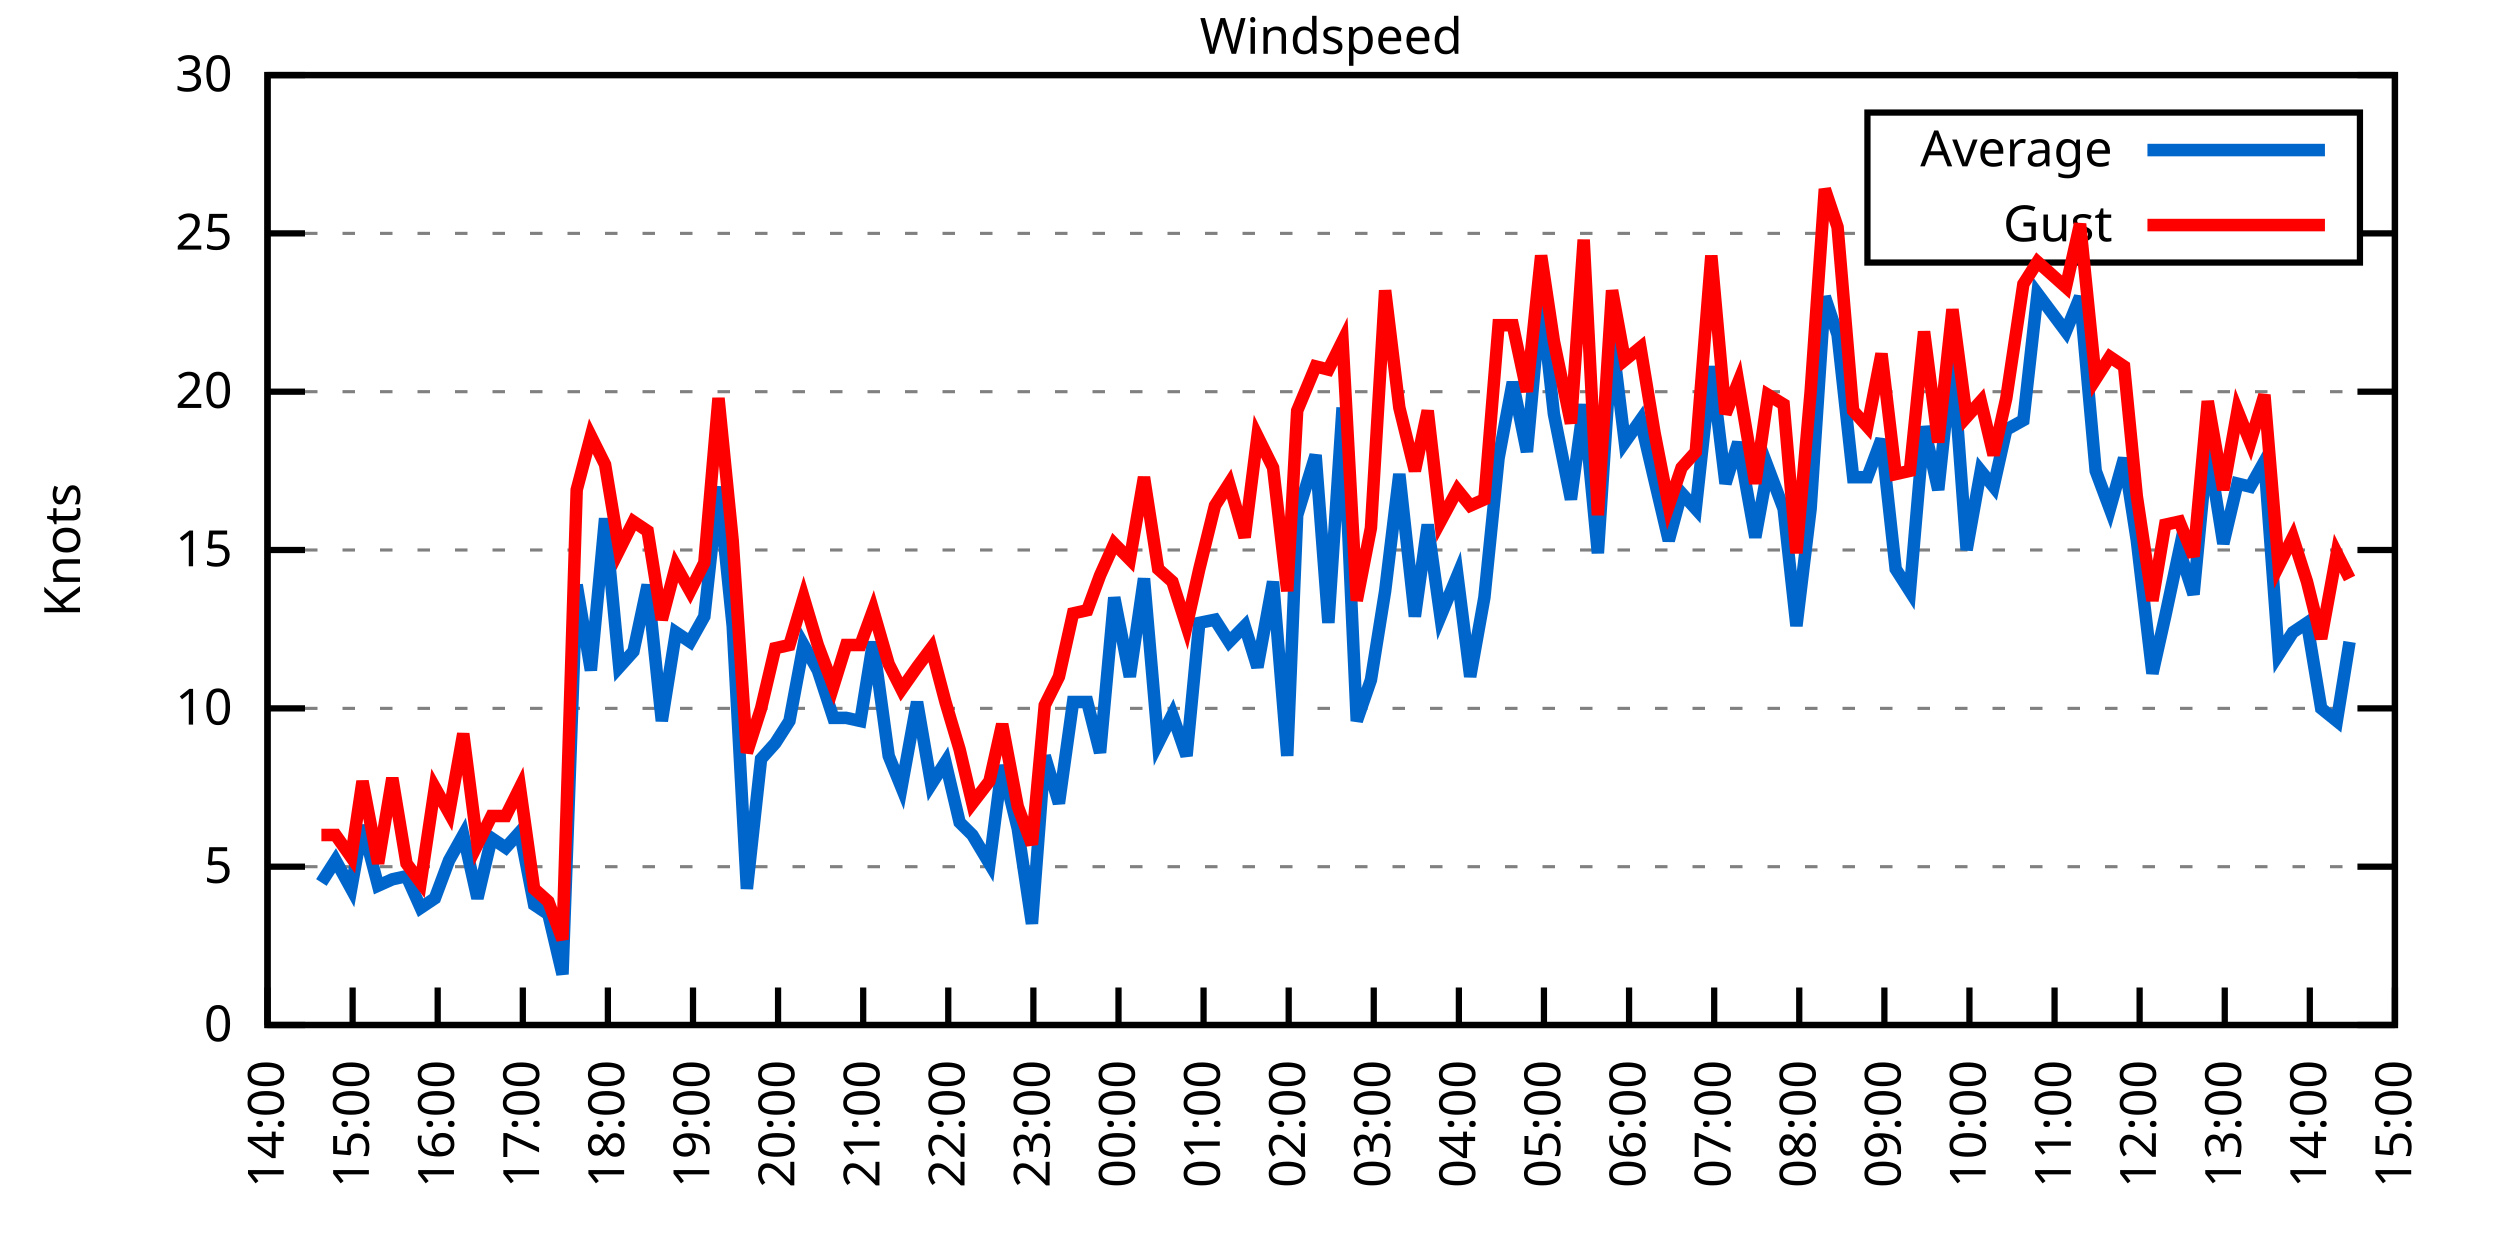
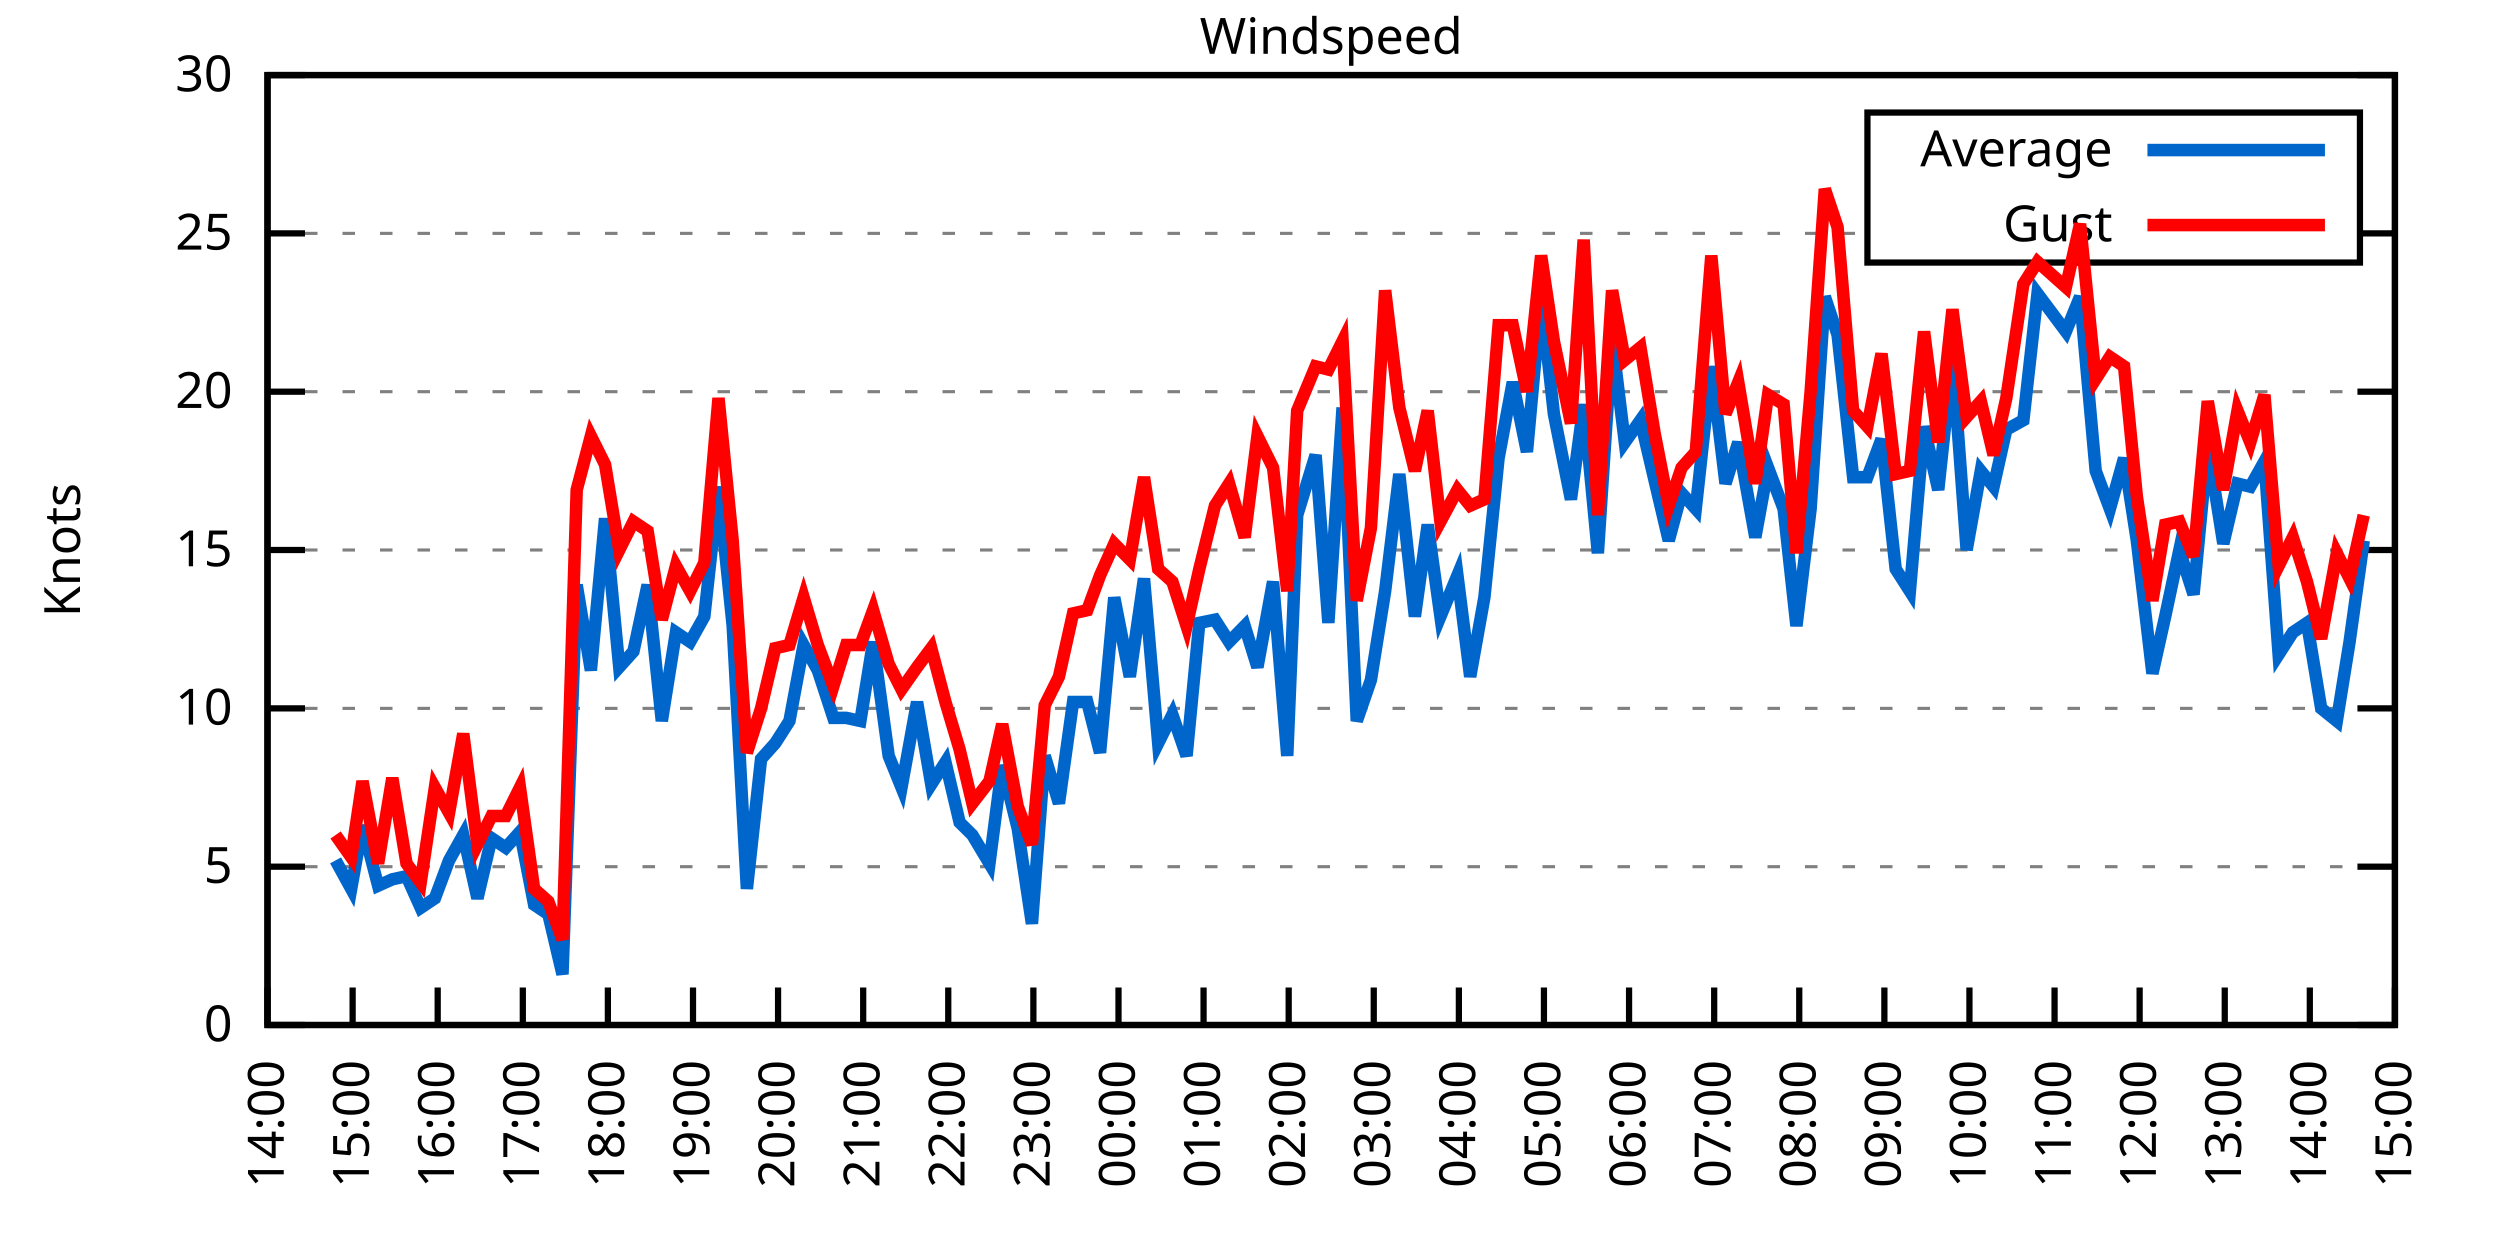
<svg xmlns="http://www.w3.org/2000/svg" xmlns:xlink="http://www.w3.org/1999/xlink" width="400" height="200" viewBox="0 0 400 200">
  <g id="gnuplot_canvas">
    <rect x="0" y="0" width="400" height="200" fill="none" />
    <defs>
      <circle id="gpDot" r="0.5" stroke-width="0.5" stroke="currentColor" />
      <path id="gpPt0" stroke-width="0.333" stroke="currentColor" d="M-1,0 h2 M0,-1 v2" />
      <path id="gpPt1" stroke-width="0.333" stroke="currentColor" d="M-1,-1 L1,1 M1,-1 L-1,1" />
      <path id="gpPt2" stroke-width="0.333" stroke="currentColor" d="M-1,0 L1,0 M0,-1 L0,1 M-1,-1 L1,1 M-1,1 L1,-1" />
      <rect id="gpPt3" stroke-width="0.333" stroke="currentColor" x="-1" y="-1" width="2" height="2" />
      <rect id="gpPt4" stroke-width="0.333" stroke="currentColor" fill="currentColor" x="-1" y="-1" width="2" height="2" />
      <circle id="gpPt5" stroke-width="0.333" stroke="currentColor" cx="0" cy="0" r="1" />
      <use xlink:href="#gpPt5" id="gpPt6" fill="currentColor" stroke="none" />
      <path id="gpPt7" stroke-width="0.333" stroke="currentColor" d="M0,-1.33 L-1.33,0.67 L1.33,0.67 z" />
      <use xlink:href="#gpPt7" id="gpPt8" fill="currentColor" stroke="none" />
      <use xlink:href="#gpPt7" id="gpPt9" stroke="currentColor" transform="rotate(180)" />
      <use xlink:href="#gpPt9" id="gpPt10" fill="currentColor" stroke="none" />
      <use xlink:href="#gpPt3" id="gpPt11" stroke="currentColor" transform="rotate(45)" />
      <use xlink:href="#gpPt11" id="gpPt12" fill="currentColor" stroke="none" />
      <path id="gpPt13" stroke-width="0.333" stroke="currentColor" d="M0,1.330 L1.265,0.411 L0.782,-1.067 L-0.782,-1.076 L-1.265,0.411 z" />
      <use xlink:href="#gpPt13" id="gpPt14" fill="currentColor" stroke="none" />
      <filter id="textbox" filterUnits="objectBoundingBox" x="0" y="0" height="1" width="1">
        <feFlood flood-color="white" flood-opacity="1" result="bgnd" />
        <feComposite in="SourceGraphic" in2="bgnd" operator="atop" />
      </filter>
      <filter id="greybox" filterUnits="objectBoundingBox" x="0" y="0" height="1" width="1">
        <feFlood flood-color="lightgrey" flood-opacity="1" result="grey" />
        <feComposite in="SourceGraphic" in2="grey" operator="atop" />
      </filter>
    </defs>
    <g fill="none" color="white" stroke="currentColor" stroke-width="1.00" stroke-linecap="butt" stroke-linejoin="miter">
</g>
    <g fill="none" color="black" stroke="currentColor" stroke-width="1.00" stroke-linecap="butt" stroke-linejoin="miter">
      <g stroke="none" shape-rendering="crispEdges">
        <polygon fill="rgb(255, 255, 255)" points="42.80,164.00 383.18,164.00 383.18,12.02 42.80,12.02 " />
      </g>
    </g>
    <g fill="none" color="black" stroke="currentColor" stroke-width="1.00" stroke-linecap="butt" stroke-linejoin="miter">
</g>
    <g fill="none" color="black" stroke="black" stroke-width="0.50" stroke-linecap="butt" stroke-linejoin="miter">
</g>
    <g fill="none" color="gray" stroke="currentColor" stroke-width="0.50" stroke-linecap="butt" stroke-linejoin="miter">
      <path stroke="gray" stroke-dasharray="2,4" class="gridline" d="M42.80,164.00 L383.19,164.00  " />
    </g>
    <g fill="none" color="gray" stroke="gray" stroke-width="1.00" stroke-linecap="butt" stroke-linejoin="miter">
</g>
    <g fill="none" color="black" stroke="currentColor" stroke-width="1.00" stroke-linecap="butt" stroke-linejoin="miter">
      <path stroke="black" d="M42.80,164.00 L48.80,164.00 M383.19,164.00 L377.19,164.00  " />
      <g transform="translate(37.20,166.60)" stroke="none" fill="black" font-family="Sans" font-size="8.00" text-anchor="end">
        <text>
          <tspan font-family="Sans"> 0</tspan>
        </text>
      </g>
    </g>
    <g fill="none" color="black" stroke="currentColor" stroke-width="1.00" stroke-linecap="butt" stroke-linejoin="miter">
</g>
    <g fill="none" color="black" stroke="black" stroke-width="0.50" stroke-linecap="butt" stroke-linejoin="miter">
</g>
    <g fill="none" color="gray" stroke="currentColor" stroke-width="0.50" stroke-linecap="butt" stroke-linejoin="miter">
      <path stroke="gray" stroke-dasharray="2,4" class="gridline" d="M42.80,138.67 L383.19,138.67  " />
    </g>
    <g fill="none" color="gray" stroke="gray" stroke-width="1.00" stroke-linecap="butt" stroke-linejoin="miter">
</g>
    <g fill="none" color="black" stroke="currentColor" stroke-width="1.00" stroke-linecap="butt" stroke-linejoin="miter">
      <path stroke="black" d="M42.80,138.67 L48.80,138.67 M383.19,138.67 L377.19,138.67  " />
      <g transform="translate(37.20,141.27)" stroke="none" fill="black" font-family="Sans" font-size="8.00" text-anchor="end">
        <text>
          <tspan font-family="Sans"> 5</tspan>
        </text>
      </g>
    </g>
    <g fill="none" color="black" stroke="currentColor" stroke-width="1.00" stroke-linecap="butt" stroke-linejoin="miter">
</g>
    <g fill="none" color="black" stroke="black" stroke-width="0.50" stroke-linecap="butt" stroke-linejoin="miter">
</g>
    <g fill="none" color="gray" stroke="currentColor" stroke-width="0.50" stroke-linecap="butt" stroke-linejoin="miter">
      <path stroke="gray" stroke-dasharray="2,4" class="gridline" d="M42.80,113.34 L383.19,113.34  " />
    </g>
    <g fill="none" color="gray" stroke="gray" stroke-width="1.00" stroke-linecap="butt" stroke-linejoin="miter">
</g>
    <g fill="none" color="black" stroke="currentColor" stroke-width="1.00" stroke-linecap="butt" stroke-linejoin="miter">
      <path stroke="black" d="M42.80,113.34 L48.80,113.34 M383.19,113.34 L377.19,113.34  " />
      <g transform="translate(37.20,115.94)" stroke="none" fill="black" font-family="Sans" font-size="8.00" text-anchor="end">
        <text>
          <tspan font-family="Sans"> 10</tspan>
        </text>
      </g>
    </g>
    <g fill="none" color="black" stroke="currentColor" stroke-width="1.00" stroke-linecap="butt" stroke-linejoin="miter">
</g>
    <g fill="none" color="black" stroke="black" stroke-width="0.50" stroke-linecap="butt" stroke-linejoin="miter">
</g>
    <g fill="none" color="gray" stroke="currentColor" stroke-width="0.50" stroke-linecap="butt" stroke-linejoin="miter">
      <path stroke="gray" stroke-dasharray="2,4" class="gridline" d="M42.80,88.00 L383.19,88.00  " />
    </g>
    <g fill="none" color="gray" stroke="gray" stroke-width="1.00" stroke-linecap="butt" stroke-linejoin="miter">
</g>
    <g fill="none" color="black" stroke="currentColor" stroke-width="1.00" stroke-linecap="butt" stroke-linejoin="miter">
      <path stroke="black" d="M42.80,88.00 L48.80,88.00 M383.19,88.00 L377.19,88.00  " />
      <g transform="translate(37.20,90.60)" stroke="none" fill="black" font-family="Sans" font-size="8.00" text-anchor="end">
        <text>
          <tspan font-family="Sans"> 15</tspan>
        </text>
      </g>
    </g>
    <g fill="none" color="black" stroke="currentColor" stroke-width="1.00" stroke-linecap="butt" stroke-linejoin="miter">
</g>
    <g fill="none" color="black" stroke="black" stroke-width="0.50" stroke-linecap="butt" stroke-linejoin="miter">
</g>
    <g fill="none" color="gray" stroke="currentColor" stroke-width="0.50" stroke-linecap="butt" stroke-linejoin="miter">
      <path stroke="gray" stroke-dasharray="2,4" class="gridline" d="M42.80,62.67 L383.19,62.67  " />
    </g>
    <g fill="none" color="gray" stroke="gray" stroke-width="1.00" stroke-linecap="butt" stroke-linejoin="miter">
</g>
    <g fill="none" color="black" stroke="currentColor" stroke-width="1.00" stroke-linecap="butt" stroke-linejoin="miter">
      <path stroke="black" d="M42.80,62.67 L48.80,62.67 M383.19,62.67 L377.19,62.67  " />
      <g transform="translate(37.20,65.27)" stroke="none" fill="black" font-family="Sans" font-size="8.00" text-anchor="end">
        <text>
          <tspan font-family="Sans"> 20</tspan>
        </text>
      </g>
    </g>
    <g fill="none" color="black" stroke="currentColor" stroke-width="1.00" stroke-linecap="butt" stroke-linejoin="miter">
</g>
    <g fill="none" color="black" stroke="black" stroke-width="0.50" stroke-linecap="butt" stroke-linejoin="miter">
</g>
    <g fill="none" color="gray" stroke="currentColor" stroke-width="0.50" stroke-linecap="butt" stroke-linejoin="miter">
      <path stroke="gray" stroke-dasharray="2,4" class="gridline" d="M42.80,37.34 L298.79,37.34 M377.59,37.34 L383.19,37.34  " />
    </g>
    <g fill="none" color="gray" stroke="gray" stroke-width="1.00" stroke-linecap="butt" stroke-linejoin="miter">
</g>
    <g fill="none" color="black" stroke="currentColor" stroke-width="1.00" stroke-linecap="butt" stroke-linejoin="miter">
      <path stroke="black" d="M42.80,37.34 L48.80,37.34 M383.19,37.34 L377.19,37.34  " />
      <g transform="translate(37.20,39.94)" stroke="none" fill="black" font-family="Sans" font-size="8.00" text-anchor="end">
        <text>
          <tspan font-family="Sans"> 25</tspan>
        </text>
      </g>
    </g>
    <g fill="none" color="black" stroke="currentColor" stroke-width="1.00" stroke-linecap="butt" stroke-linejoin="miter">
</g>
    <g fill="none" color="black" stroke="black" stroke-width="0.50" stroke-linecap="butt" stroke-linejoin="miter">
</g>
    <g fill="none" color="gray" stroke="currentColor" stroke-width="0.50" stroke-linecap="butt" stroke-linejoin="miter">
      <path stroke="gray" stroke-dasharray="2,4" class="gridline" d="M42.80,12.01 L383.19,12.01  " />
    </g>
    <g fill="none" color="gray" stroke="gray" stroke-width="1.00" stroke-linecap="butt" stroke-linejoin="miter">
</g>
    <g fill="none" color="black" stroke="currentColor" stroke-width="1.00" stroke-linecap="butt" stroke-linejoin="miter">
      <path stroke="black" d="M42.80,12.01 L48.80,12.01 M383.19,12.01 L377.19,12.01  " />
      <g transform="translate(37.20,14.61)" stroke="none" fill="black" font-family="Sans" font-size="8.00" text-anchor="end">
        <text>
          <tspan font-family="Sans"> 30</tspan>
        </text>
      </g>
    </g>
    <g fill="none" color="black" stroke="currentColor" stroke-width="1.00" stroke-linecap="butt" stroke-linejoin="miter">
      <path stroke="black" d="M42.80,164.00 L42.80,158.00  " />
      <g transform="translate(45.40,169.60) rotate(270.00)" stroke="none" fill="black" font-family="Sans" font-size="8.00" text-anchor="end">
        <text>
          <tspan font-family="Sans">14:00</tspan>
        </text>
      </g>
    </g>
    <g fill="none" color="black" stroke="currentColor" stroke-width="1.00" stroke-linecap="butt" stroke-linejoin="miter">
      <path stroke="black" d="M56.42,164.00 L56.42,158.00  " />
      <g transform="translate(59.02,169.60) rotate(270.00)" stroke="none" fill="black" font-family="Sans" font-size="8.00" text-anchor="end">
        <text>
          <tspan font-family="Sans">15:00</tspan>
        </text>
      </g>
    </g>
    <g fill="none" color="black" stroke="currentColor" stroke-width="1.00" stroke-linecap="butt" stroke-linejoin="miter">
      <path stroke="black" d="M70.03,164.00 L70.03,158.00  " />
      <g transform="translate(72.63,169.60) rotate(270.00)" stroke="none" fill="black" font-family="Sans" font-size="8.00" text-anchor="end">
        <text>
          <tspan font-family="Sans">16:00</tspan>
        </text>
      </g>
    </g>
    <g fill="none" color="black" stroke="currentColor" stroke-width="1.00" stroke-linecap="butt" stroke-linejoin="miter">
      <path stroke="black" d="M83.65,164.00 L83.65,158.00  " />
      <g transform="translate(86.25,169.60) rotate(270.00)" stroke="none" fill="black" font-family="Sans" font-size="8.00" text-anchor="end">
        <text>
          <tspan font-family="Sans">17:00</tspan>
        </text>
      </g>
    </g>
    <g fill="none" color="black" stroke="currentColor" stroke-width="1.00" stroke-linecap="butt" stroke-linejoin="miter">
      <path stroke="black" d="M97.26,164.00 L97.26,158.00  " />
      <g transform="translate(99.86,169.60) rotate(270.00)" stroke="none" fill="black" font-family="Sans" font-size="8.00" text-anchor="end">
        <text>
          <tspan font-family="Sans">18:00</tspan>
        </text>
      </g>
    </g>
    <g fill="none" color="black" stroke="currentColor" stroke-width="1.00" stroke-linecap="butt" stroke-linejoin="miter">
      <path stroke="black" d="M110.88,164.00 L110.88,158.00  " />
      <g transform="translate(113.48,169.60) rotate(270.00)" stroke="none" fill="black" font-family="Sans" font-size="8.00" text-anchor="end">
        <text>
          <tspan font-family="Sans">19:00</tspan>
        </text>
      </g>
    </g>
    <g fill="none" color="black" stroke="currentColor" stroke-width="1.00" stroke-linecap="butt" stroke-linejoin="miter">
      <path stroke="black" d="M124.49,164.00 L124.49,158.00  " />
      <g transform="translate(127.09,169.60) rotate(270.00)" stroke="none" fill="black" font-family="Sans" font-size="8.00" text-anchor="end">
        <text>
          <tspan font-family="Sans">20:00</tspan>
        </text>
      </g>
    </g>
    <g fill="none" color="black" stroke="currentColor" stroke-width="1.00" stroke-linecap="butt" stroke-linejoin="miter">
      <path stroke="black" d="M138.11,164.00 L138.11,158.00  " />
      <g transform="translate(140.71,169.60) rotate(270.00)" stroke="none" fill="black" font-family="Sans" font-size="8.00" text-anchor="end">
        <text>
          <tspan font-family="Sans">21:00</tspan>
        </text>
      </g>
    </g>
    <g fill="none" color="black" stroke="currentColor" stroke-width="1.00" stroke-linecap="butt" stroke-linejoin="miter">
      <path stroke="black" d="M151.72,164.00 L151.72,158.00  " />
      <g transform="translate(154.32,169.60) rotate(270.00)" stroke="none" fill="black" font-family="Sans" font-size="8.00" text-anchor="end">
        <text>
          <tspan font-family="Sans">22:00</tspan>
        </text>
      </g>
    </g>
    <g fill="none" color="black" stroke="currentColor" stroke-width="1.00" stroke-linecap="butt" stroke-linejoin="miter">
      <path stroke="black" d="M165.34,164.00 L165.34,158.00  " />
      <g transform="translate(167.94,169.60) rotate(270.00)" stroke="none" fill="black" font-family="Sans" font-size="8.00" text-anchor="end">
        <text>
          <tspan font-family="Sans">23:00</tspan>
        </text>
      </g>
    </g>
    <g fill="none" color="black" stroke="currentColor" stroke-width="1.00" stroke-linecap="butt" stroke-linejoin="miter">
      <path stroke="black" d="M178.96,164.00 L178.96,158.00  " />
      <g transform="translate(181.56,169.60) rotate(270.00)" stroke="none" fill="black" font-family="Sans" font-size="8.00" text-anchor="end">
        <text>
          <tspan font-family="Sans">00:00</tspan>
        </text>
      </g>
    </g>
    <g fill="none" color="black" stroke="currentColor" stroke-width="1.00" stroke-linecap="butt" stroke-linejoin="miter">
      <path stroke="black" d="M192.57,164.00 L192.57,158.00  " />
      <g transform="translate(195.17,169.60) rotate(270.00)" stroke="none" fill="black" font-family="Sans" font-size="8.00" text-anchor="end">
        <text>
          <tspan font-family="Sans">01:00</tspan>
        </text>
      </g>
    </g>
    <g fill="none" color="black" stroke="currentColor" stroke-width="1.00" stroke-linecap="butt" stroke-linejoin="miter">
      <path stroke="black" d="M206.19,164.00 L206.19,158.00  " />
      <g transform="translate(208.79,169.60) rotate(270.00)" stroke="none" fill="black" font-family="Sans" font-size="8.00" text-anchor="end">
        <text>
          <tspan font-family="Sans">02:00</tspan>
        </text>
      </g>
    </g>
    <g fill="none" color="black" stroke="currentColor" stroke-width="1.00" stroke-linecap="butt" stroke-linejoin="miter">
      <path stroke="black" d="M219.80,164.00 L219.80,158.00  " />
      <g transform="translate(222.40,169.60) rotate(270.00)" stroke="none" fill="black" font-family="Sans" font-size="8.00" text-anchor="end">
        <text>
          <tspan font-family="Sans">03:00</tspan>
        </text>
      </g>
    </g>
    <g fill="none" color="black" stroke="currentColor" stroke-width="1.00" stroke-linecap="butt" stroke-linejoin="miter">
      <path stroke="black" d="M233.42,164.00 L233.42,158.00  " />
      <g transform="translate(236.02,169.60) rotate(270.00)" stroke="none" fill="black" font-family="Sans" font-size="8.00" text-anchor="end">
        <text>
          <tspan font-family="Sans">04:00</tspan>
        </text>
      </g>
    </g>
    <g fill="none" color="black" stroke="currentColor" stroke-width="1.00" stroke-linecap="butt" stroke-linejoin="miter">
      <path stroke="black" d="M247.03,164.00 L247.03,158.00  " />
      <g transform="translate(249.63,169.60) rotate(270.00)" stroke="none" fill="black" font-family="Sans" font-size="8.00" text-anchor="end">
        <text>
          <tspan font-family="Sans">05:00</tspan>
        </text>
      </g>
    </g>
    <g fill="none" color="black" stroke="currentColor" stroke-width="1.00" stroke-linecap="butt" stroke-linejoin="miter">
      <path stroke="black" d="M260.65,164.00 L260.65,158.00  " />
      <g transform="translate(263.25,169.60) rotate(270.00)" stroke="none" fill="black" font-family="Sans" font-size="8.00" text-anchor="end">
        <text>
          <tspan font-family="Sans">06:00</tspan>
        </text>
      </g>
    </g>
    <g fill="none" color="black" stroke="currentColor" stroke-width="1.00" stroke-linecap="butt" stroke-linejoin="miter">
      <path stroke="black" d="M274.27,164.00 L274.27,158.00  " />
      <g transform="translate(276.87,169.60) rotate(270.00)" stroke="none" fill="black" font-family="Sans" font-size="8.00" text-anchor="end">
        <text>
          <tspan font-family="Sans">07:00</tspan>
        </text>
      </g>
    </g>
    <g fill="none" color="black" stroke="currentColor" stroke-width="1.00" stroke-linecap="butt" stroke-linejoin="miter">
      <path stroke="black" d="M287.88,164.00 L287.88,158.00  " />
      <g transform="translate(290.48,169.60) rotate(270.00)" stroke="none" fill="black" font-family="Sans" font-size="8.00" text-anchor="end">
        <text>
          <tspan font-family="Sans">08:00</tspan>
        </text>
      </g>
    </g>
    <g fill="none" color="black" stroke="currentColor" stroke-width="1.00" stroke-linecap="butt" stroke-linejoin="miter">
      <path stroke="black" d="M301.50,164.00 L301.50,158.00  " />
      <g transform="translate(304.10,169.60) rotate(270.00)" stroke="none" fill="black" font-family="Sans" font-size="8.00" text-anchor="end">
        <text>
          <tspan font-family="Sans">09:00</tspan>
        </text>
      </g>
    </g>
    <g fill="none" color="black" stroke="currentColor" stroke-width="1.00" stroke-linecap="butt" stroke-linejoin="miter">
      <path stroke="black" d="M315.11,164.00 L315.11,158.00  " />
      <g transform="translate(317.71,169.60) rotate(270.00)" stroke="none" fill="black" font-family="Sans" font-size="8.00" text-anchor="end">
        <text>
          <tspan font-family="Sans">10:00</tspan>
        </text>
      </g>
    </g>
    <g fill="none" color="black" stroke="currentColor" stroke-width="1.00" stroke-linecap="butt" stroke-linejoin="miter">
      <path stroke="black" d="M328.73,164.00 L328.73,158.00  " />
      <g transform="translate(331.33,169.60) rotate(270.00)" stroke="none" fill="black" font-family="Sans" font-size="8.00" text-anchor="end">
        <text>
          <tspan font-family="Sans">11:00</tspan>
        </text>
      </g>
    </g>
    <g fill="none" color="black" stroke="currentColor" stroke-width="1.00" stroke-linecap="butt" stroke-linejoin="miter">
      <path stroke="black" d="M342.34,164.00 L342.34,158.00  " />
      <g transform="translate(344.94,169.60) rotate(270.00)" stroke="none" fill="black" font-family="Sans" font-size="8.00" text-anchor="end">
        <text>
          <tspan font-family="Sans">12:00</tspan>
        </text>
      </g>
    </g>
    <g fill="none" color="black" stroke="currentColor" stroke-width="1.00" stroke-linecap="butt" stroke-linejoin="miter">
      <path stroke="black" d="M355.96,164.00 L355.96,158.00  " />
      <g transform="translate(358.56,169.60) rotate(270.00)" stroke="none" fill="black" font-family="Sans" font-size="8.00" text-anchor="end">
        <text>
          <tspan font-family="Sans">13:00</tspan>
        </text>
      </g>
    </g>
    <g fill="none" color="black" stroke="currentColor" stroke-width="1.00" stroke-linecap="butt" stroke-linejoin="miter">
      <path stroke="black" d="M369.57,164.00 L369.57,158.00  " />
      <g transform="translate(372.17,169.60) rotate(270.00)" stroke="none" fill="black" font-family="Sans" font-size="8.00" text-anchor="end">
        <text>
          <tspan font-family="Sans">14:00</tspan>
        </text>
      </g>
    </g>
    <g fill="none" color="black" stroke="currentColor" stroke-width="1.00" stroke-linecap="butt" stroke-linejoin="miter">
      <path stroke="black" d="M383.19,164.00 L383.19,158.00  " />
      <g transform="translate(385.79,169.60) rotate(270.00)" stroke="none" fill="black" font-family="Sans" font-size="8.00" text-anchor="end">
        <text>
          <tspan font-family="Sans">15:00</tspan>
        </text>
      </g>
    </g>
    <g fill="none" color="black" stroke="currentColor" stroke-width="1.00" stroke-linecap="butt" stroke-linejoin="miter">
</g>
    <g fill="none" color="black" stroke="currentColor" stroke-width="1.00" stroke-linecap="butt" stroke-linejoin="miter">
      <path stroke="black" d="M42.80,12.01 L42.80,164.00 L383.19,164.00 L383.19,12.01 L42.80,12.01 Z  " />
    </g>
    <g fill="none" color="black" stroke="currentColor" stroke-width="1.00" stroke-linecap="butt" stroke-linejoin="miter">
</g>
    <g fill="none" color="black" stroke="currentColor" stroke-width="1.00" stroke-linecap="butt" stroke-linejoin="miter">
      <path stroke="black" d="M298.79,42.01 L298.79,18.01 L377.59,18.01 L377.59,42.01 L298.79,42.01 Z  " />
    </g>
    <g id="Windspeed_plot_1">
      <g fill="none" color="white" stroke="black" stroke-width="2.00" stroke-linecap="butt" stroke-linejoin="miter">
</g>
      <g fill="none" color="black" stroke="currentColor" stroke-width="2.00" stroke-linecap="butt" stroke-linejoin="miter">
        <g transform="translate(337.99,26.61)" stroke="none" fill="black" font-family="Sans" font-size="8.00" text-anchor="end">
          <text>
            <tspan font-family="Sans">Average</tspan>
          </text>
        </g>
      </g>
      <g fill="none" color="black" stroke="currentColor" stroke-width="2.00" stroke-linecap="butt" stroke-linejoin="miter">
-         <path stroke="rgb(  0, 102, 204)" d="M343.59,24.01 L371.99,24.01 M51.42,141.20 L53.69,137.66 L56.19,142.21 L58.00,132.08 L60.50,141.71 L62.77,140.69   L65.04,140.19 L67.31,145.25 L69.58,143.73 L71.85,137.66 L74.12,133.60 L76.39,143.73 L78.65,134.11 L80.92,135.63   L83.19,133.10 L85.46,144.75 L87.73,146.27 L90.00,155.89 L92.27,93.58 L94.54,107.26 L96.81,82.94 L99.08,106.75   L101.35,104.22 L103.62,93.58 L105.89,115.36 L108.15,101.18 L110.42,102.70 L112.69,98.64 L114.96,77.87 L117.23,100.16   L119.50,142.21 L121.77,121.44 L124.04,118.91 L126.31,115.36 L128.58,103.20 L130.85,107.26 L133.34,114.86 L135.39,114.86   L137.66,115.36 L139.70,102.70 L142.19,120.94 L144.24,126.00 L146.73,112.32 L149.00,125.50 L151.27,121.95 L153.54,131.58   L155.58,133.60 L158.31,138.16 L160.35,122.46 L162.84,132.59 L165.11,147.79 L167.16,120.94 L169.43,128.54 L171.69,112.32   L173.96,112.32 L176.01,120.43 L178.28,95.60 L180.77,108.27 L183.04,92.56 L185.31,118.91 L187.58,114.35 L189.85,120.94   L191.89,99.66 L194.39,99.15 L196.66,102.70 L199.15,100.16 L201.19,106.75 L203.69,93.07 L205.96,120.94 L207.55,82.43   L210.50,72.81 L212.54,99.66 L214.81,65.21 L217.08,115.36 L219.35,108.78 L221.62,94.59 L223.89,75.85 L226.38,98.64   L228.43,83.95 L230.47,98.64 L233.19,92.06 L235.23,108.27 L237.50,95.60 L239.77,73.31 L242.04,61.15 L244.31,72.30   L246.58,47.47 L248.62,66.22 L251.35,79.90 L253.39,64.70 L255.66,88.51 L257.93,54.06 L259.97,70.78 L262.47,67.23   L264.73,76.86 L267.00,86.49 L269.05,78.89 L271.32,81.42 L273.81,58.62 L276.08,77.37 L278.12,70.78 L280.85,85.98   L282.89,74.83 L285.38,81.42 L287.43,100.16 L289.70,81.42 L291.97,47.47 L294.01,53.55 L296.50,76.35 L298.77,76.35   L301.04,70.27 L303.31,91.04 L305.58,94.59 L307.85,68.25 L310.12,78.38 L312.39,57.10 L314.66,88.00 L316.93,75.34   L318.97,77.87 L321.01,68.75 L323.74,67.23 L326.00,46.97 L330.54,53.05 L332.81,47.47 L335.31,75.34 L337.58,81.42   L339.85,73.31 L341.89,86.49 L344.39,107.76 L346.43,98.64 L348.70,88.00 L350.97,95.10 L353.24,71.29 L355.73,86.99   L358.00,77.37 L360.04,77.87 L362.31,73.82 L364.58,104.72 L366.85,101.18 L369.12,99.66 L371.39,113.34 L373.89,115.36   L375.93,102.70  " />
+         <path stroke="rgb(  0, 102, 204)" d="M343.59,24.01 L371.99,24.01 M53.69,137.66 L56.19,142.21 L58.00,132.08 L60.50,141.71 L62.77,140.69 L65.04,140.19   L67.31,145.25 L69.58,143.73 L71.85,137.66 L74.12,133.60 L76.39,143.73 L78.65,134.11 L80.92,135.63 L83.19,133.10   L85.46,144.75 L87.73,146.27 L90.00,155.89 L92.27,93.58 L94.54,107.26 L96.81,82.94 L99.08,106.75 L101.35,104.22   L103.62,93.58 L105.89,115.36 L108.15,101.18 L110.42,102.70 L112.69,98.64 L114.96,77.87 L117.23,100.16 L119.50,142.21   L121.77,121.44 L124.04,118.91 L126.31,115.36 L128.58,103.20 L130.85,107.26 L133.34,114.86 L135.39,114.86 L137.66,115.36   L139.70,102.70 L142.19,120.94 L144.24,126.00 L146.73,112.32 L149.00,125.50 L151.27,121.95 L153.54,131.58 L155.58,133.60   L158.31,138.16 L160.35,122.46 L162.84,132.59 L165.11,147.79 L167.16,120.94 L169.43,128.54 L171.69,112.32 L173.96,112.32   L176.01,120.43 L178.28,95.60 L180.77,108.27 L183.04,92.56 L185.31,118.91 L187.58,114.35 L189.85,120.94 L191.89,99.66   L194.39,99.15 L196.66,102.70 L199.15,100.16 L201.19,106.75 L203.69,93.07 L205.96,120.94 L207.55,82.43 L210.50,72.81   L212.54,99.66 L214.81,65.21 L217.08,115.36 L219.35,108.78 L221.62,94.59 L223.89,75.85 L226.38,98.64 L228.43,83.95   L230.47,98.64 L233.19,92.06 L235.23,108.27 L237.50,95.60 L239.77,73.31 L242.04,61.15 L244.31,72.30 L246.58,47.47   L248.62,66.22 L251.35,79.90 L253.39,64.70 L255.66,88.51 L257.93,54.06 L259.97,70.78 L262.47,67.23 L264.73,76.86   L267.00,86.49 L269.05,78.89 L271.32,81.42 L273.81,58.62 L276.08,77.37 L278.12,70.78 L280.85,85.98 L282.89,74.83   L285.38,81.42 L287.43,100.16 L289.70,81.42 L291.97,47.47 L294.01,53.55 L296.50,76.35 L298.77,76.35 L301.04,70.27   L303.31,91.04 L305.58,94.59 L307.85,68.25 L310.12,78.38 L312.39,57.10 L314.66,88.00 L316.93,75.34 L318.97,77.87   L321.01,68.75 L323.74,67.23 L326.00,46.97 L330.54,53.05 L332.81,47.47 L335.31,75.34 L337.58,81.42 L339.85,73.31   L341.89,86.49 L344.39,107.76 L346.43,98.64 L348.70,88.00 L350.97,95.10 L353.24,71.29 L355.73,86.99 L358.00,77.37   L360.04,77.87 L362.31,73.82 L364.58,104.72 L366.85,101.18 L369.12,99.66 L371.39,113.34 L373.89,115.36 L375.93,102.70   L378.20,86.49  " />
      </g>
    </g>
    <g id="Windspeed_plot_2">
      <g fill="none" color="black" stroke="currentColor" stroke-width="2.00" stroke-linecap="butt" stroke-linejoin="miter">
        <g transform="translate(337.99,38.61)" stroke="none" fill="black" font-family="Sans" font-size="8.00" text-anchor="end">
          <text>
            <tspan font-family="Sans">Gust</tspan>
          </text>
        </g>
      </g>
      <g fill="none" color="black" stroke="currentColor" stroke-width="2.00" stroke-linecap="butt" stroke-linejoin="miter">
-         <path stroke="rgb(255,   0,   0)" d="M343.59,36.01 L371.99,36.01 M51.42,133.60 L53.69,133.60 L56.19,137.15 L58.00,124.99 L60.50,138.16 L62.77,124.48   L65.04,138.16 L67.31,141.20 L69.58,126.00 L71.85,130.06 L74.12,117.39 L76.39,135.12 L78.65,130.56 L80.92,130.56   L83.19,126.00 L85.46,142.21 L87.73,144.24 L90.00,150.32 L92.27,78.38 L94.54,69.77 L96.81,74.33 L99.08,88.00   L101.35,83.45 L103.62,84.97 L105.89,99.15 L108.15,90.54 L110.42,94.59 L112.69,90.03 L114.96,63.69 L117.23,86.49   L119.50,120.43 L121.77,113.34 L124.04,103.71 L126.31,103.20 L128.58,95.60 L130.85,103.20 L133.34,109.79 L135.39,103.20   L137.66,103.20 L139.70,97.63 L142.19,106.24 L144.24,110.30 L146.73,106.75 L149.00,103.71 L151.27,112.32 L153.54,119.92   L155.58,128.54 L158.31,124.99 L160.35,115.87 L162.84,129.04 L165.11,135.12 L167.16,112.83 L169.43,108.27 L171.69,98.14   L173.96,97.63 L176.01,92.06 L178.28,86.99 L180.77,89.52 L183.04,76.35 L185.31,91.04 L187.58,93.07 L189.85,100.16   L191.89,91.04 L194.39,80.91 L196.66,77.37 L199.15,85.98 L201.19,69.77 L203.69,74.83 L205.96,94.59 L207.55,65.71   L210.50,58.62 L212.54,59.13 L214.81,54.57 L217.08,96.11 L219.35,84.46 L221.62,46.46 L223.89,65.21 L226.38,75.34   L228.43,65.71 L230.47,83.45 L233.19,78.38 L235.23,80.91 L237.50,79.90 L239.77,52.03 L242.04,52.03 L244.31,62.67   L246.58,40.89 L248.62,54.57 L251.35,67.74 L253.39,38.35 L255.66,82.43 L257.93,46.46 L259.97,57.61 L262.47,55.58   L264.73,69.26 L267.00,80.91 L269.05,74.83 L271.32,72.30 L273.81,40.89 L276.08,66.22 L278.12,61.15 L280.85,77.37   L282.89,63.18 L285.38,64.70 L287.43,88.51 L289.70,62.67 L291.97,30.25 L294.01,36.33 L296.50,65.71 L298.77,68.25   L301.04,56.59 L303.31,75.85 L305.58,75.34 L307.85,53.05 L310.12,70.78 L312.39,49.50 L314.66,66.73 L316.93,64.19   L318.97,72.81 L321.01,63.69 L323.74,45.45 L326.00,41.90 L330.54,45.95 L332.81,35.82 L335.31,60.65 L337.58,57.10   L339.85,58.62 L341.89,79.39 L344.39,96.11 L346.43,83.95 L348.70,83.45 L350.97,89.02 L353.24,64.19 L355.73,78.38   L358.00,65.71 L360.04,70.78 L362.31,63.18 L364.58,90.54 L366.85,85.98 L369.12,93.07 L371.39,102.19 L373.89,88.51   L375.93,92.56  " />
+         <path stroke="rgb(255,   0,   0)" d="M343.59,36.01 L371.99,36.01 M53.69,133.60 L56.19,137.15 L58.00,124.99 L60.50,138.16 L62.77,124.48 L65.04,138.16   L67.31,141.20 L69.58,126.00 L71.85,130.06 L74.12,117.39 L76.39,135.12 L78.65,130.56 L80.92,130.56 L83.19,126.00   L85.46,142.21 L87.73,144.24 L90.00,150.32 L92.27,78.38 L94.54,69.77 L96.81,74.33 L99.08,88.00 L101.35,83.45   L103.62,84.97 L105.89,99.15 L108.15,90.54 L110.42,94.59 L112.69,90.03 L114.96,63.69 L117.23,86.49 L119.50,120.43   L121.77,113.34 L124.04,103.71 L126.31,103.20 L128.58,95.60 L130.85,103.20 L133.34,109.79 L135.39,103.20 L137.66,103.20   L139.70,97.63 L142.19,106.24 L144.24,110.30 L146.73,106.75 L149.00,103.71 L151.27,112.32 L153.54,119.92 L155.58,128.54   L158.31,124.99 L160.35,115.87 L162.84,129.04 L165.11,135.12 L167.16,112.83 L169.43,108.27 L171.69,98.14 L173.96,97.63   L176.01,92.06 L178.28,86.99 L180.77,89.52 L183.04,76.35 L185.31,91.04 L187.58,93.07 L189.85,100.16 L191.89,91.04   L194.39,80.91 L196.66,77.37 L199.15,85.98 L201.19,69.77 L203.69,74.83 L205.96,94.59 L207.55,65.71 L210.50,58.62   L212.54,59.13 L214.81,54.57 L217.08,96.11 L219.35,84.46 L221.62,46.46 L223.89,65.21 L226.38,75.34 L228.43,65.71   L230.47,83.45 L233.19,78.38 L235.23,80.91 L237.50,79.90 L239.77,52.03 L242.04,52.03 L244.31,62.67 L246.58,40.89   L248.62,54.57 L251.35,67.74 L253.39,38.35 L255.66,82.43 L257.93,46.46 L259.97,57.61 L262.47,55.58 L264.73,69.26   L267.00,80.91 L269.05,74.83 L271.32,72.30 L273.81,40.89 L276.08,66.22 L278.12,61.15 L280.85,77.37 L282.89,63.18   L285.38,64.70 L287.43,88.51 L289.70,62.67 L291.97,30.25 L294.01,36.33 L296.50,65.71 L298.77,68.25 L301.04,56.59   L303.31,75.85 L305.58,75.34 L307.85,53.05 L310.12,70.78 L312.39,49.50 L314.66,66.73 L316.93,64.19 L318.97,72.81   L321.01,63.69 L323.74,45.45 L326.00,41.90 L330.54,45.95 L332.81,35.82 L335.31,60.65 L337.58,57.10 L339.85,58.62   L341.89,79.39 L344.39,96.11 L346.43,83.95 L348.70,83.45 L350.97,89.02 L353.24,64.19 L355.73,78.38 L358.00,65.71   L360.04,70.78 L362.31,63.18 L364.58,90.54 L366.85,85.98 L369.12,93.07 L371.39,102.19 L373.89,88.51 L375.93,92.56   L378.20,82.43  " />
      </g>
    </g>
    <g fill="none" color="black" stroke="currentColor" stroke-width="2.00" stroke-linecap="butt" stroke-linejoin="miter">
</g>
    <g fill="none" color="black" stroke="black" stroke-width="1.00" stroke-linecap="butt" stroke-linejoin="miter">
</g>
    <g fill="none" color="black" stroke="currentColor" stroke-width="1.00" stroke-linecap="butt" stroke-linejoin="miter">
      <path stroke="black" d="M42.80,12.01 L42.80,164.00 L383.19,164.00 L383.19,12.01 L42.80,12.01 Z  " />
      <g transform="translate(12.80,88.01) rotate(270.00)" stroke="none" fill="black" font-family="Sans" font-size="8.00" text-anchor="middle">
        <text>
          <tspan font-family="Sans">Knots</tspan>
        </text>
      </g>
    </g>
    <g fill="none" color="black" stroke="currentColor" stroke-width="1.00" stroke-linecap="butt" stroke-linejoin="miter">
</g>
    <g fill="none" color="black" stroke="currentColor" stroke-width="1.00" stroke-linecap="butt" stroke-linejoin="miter">
      <g transform="translate(212.99,8.61)" stroke="none" fill="black" font-family="Sans" font-size="8.00" text-anchor="middle">
        <text>
          <tspan font-family="Sans">Windspeed</tspan>
        </text>
      </g>
    </g>
    <g fill="none" color="black" stroke="currentColor" stroke-width="1.00" stroke-linecap="butt" stroke-linejoin="miter">
</g>
  </g>
</svg>
